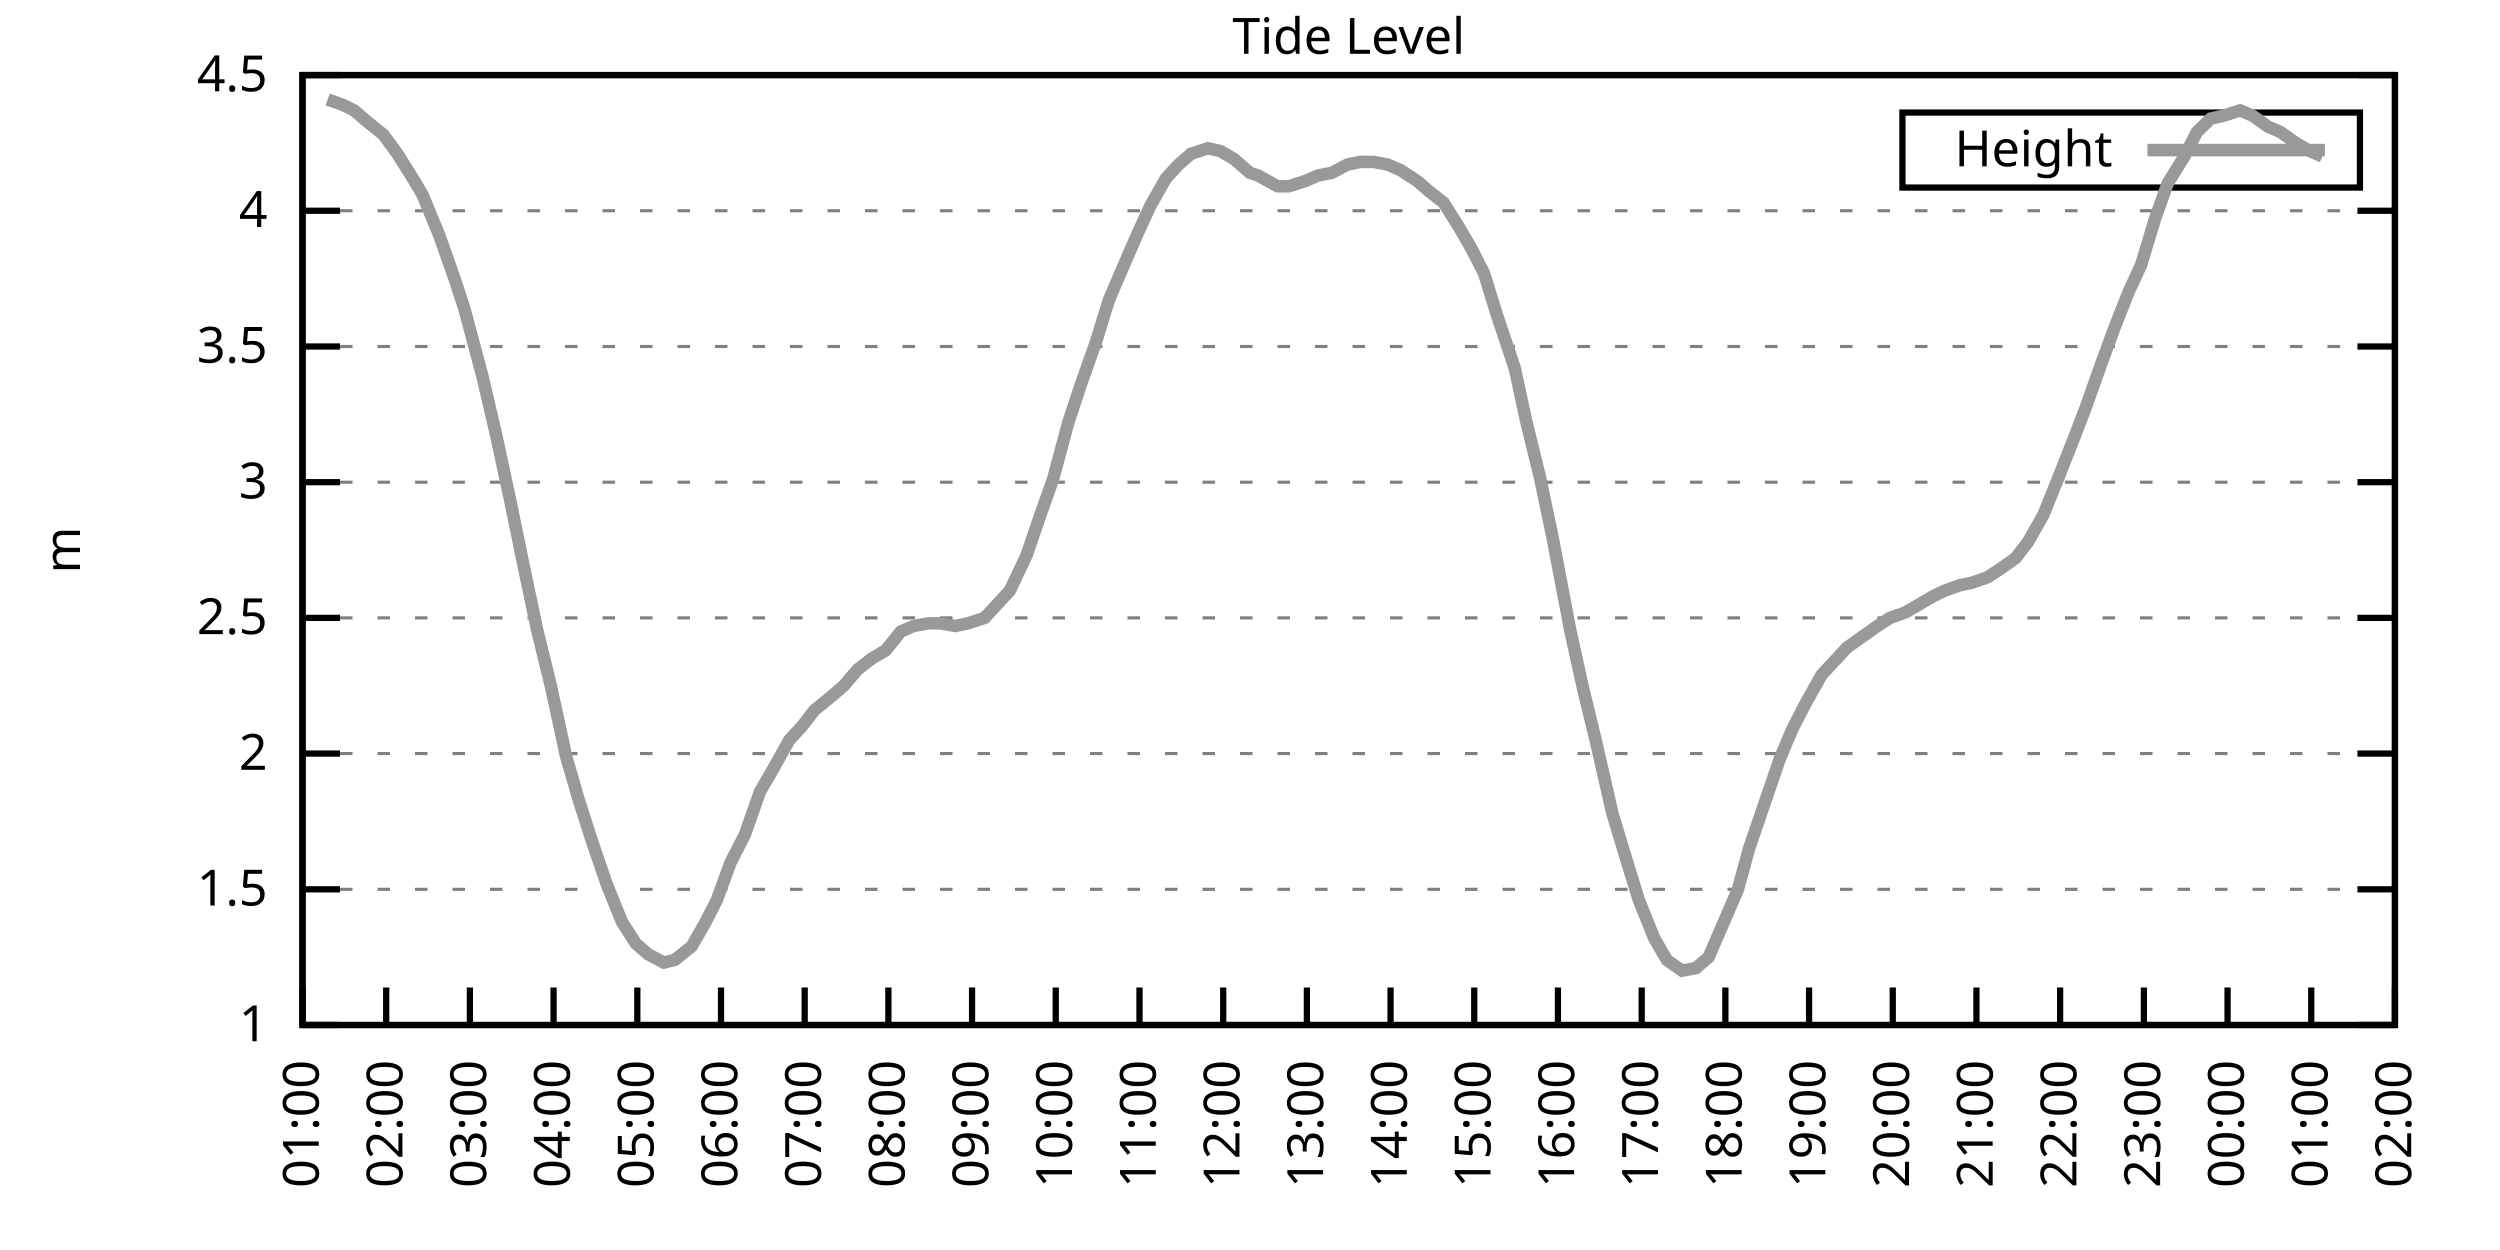
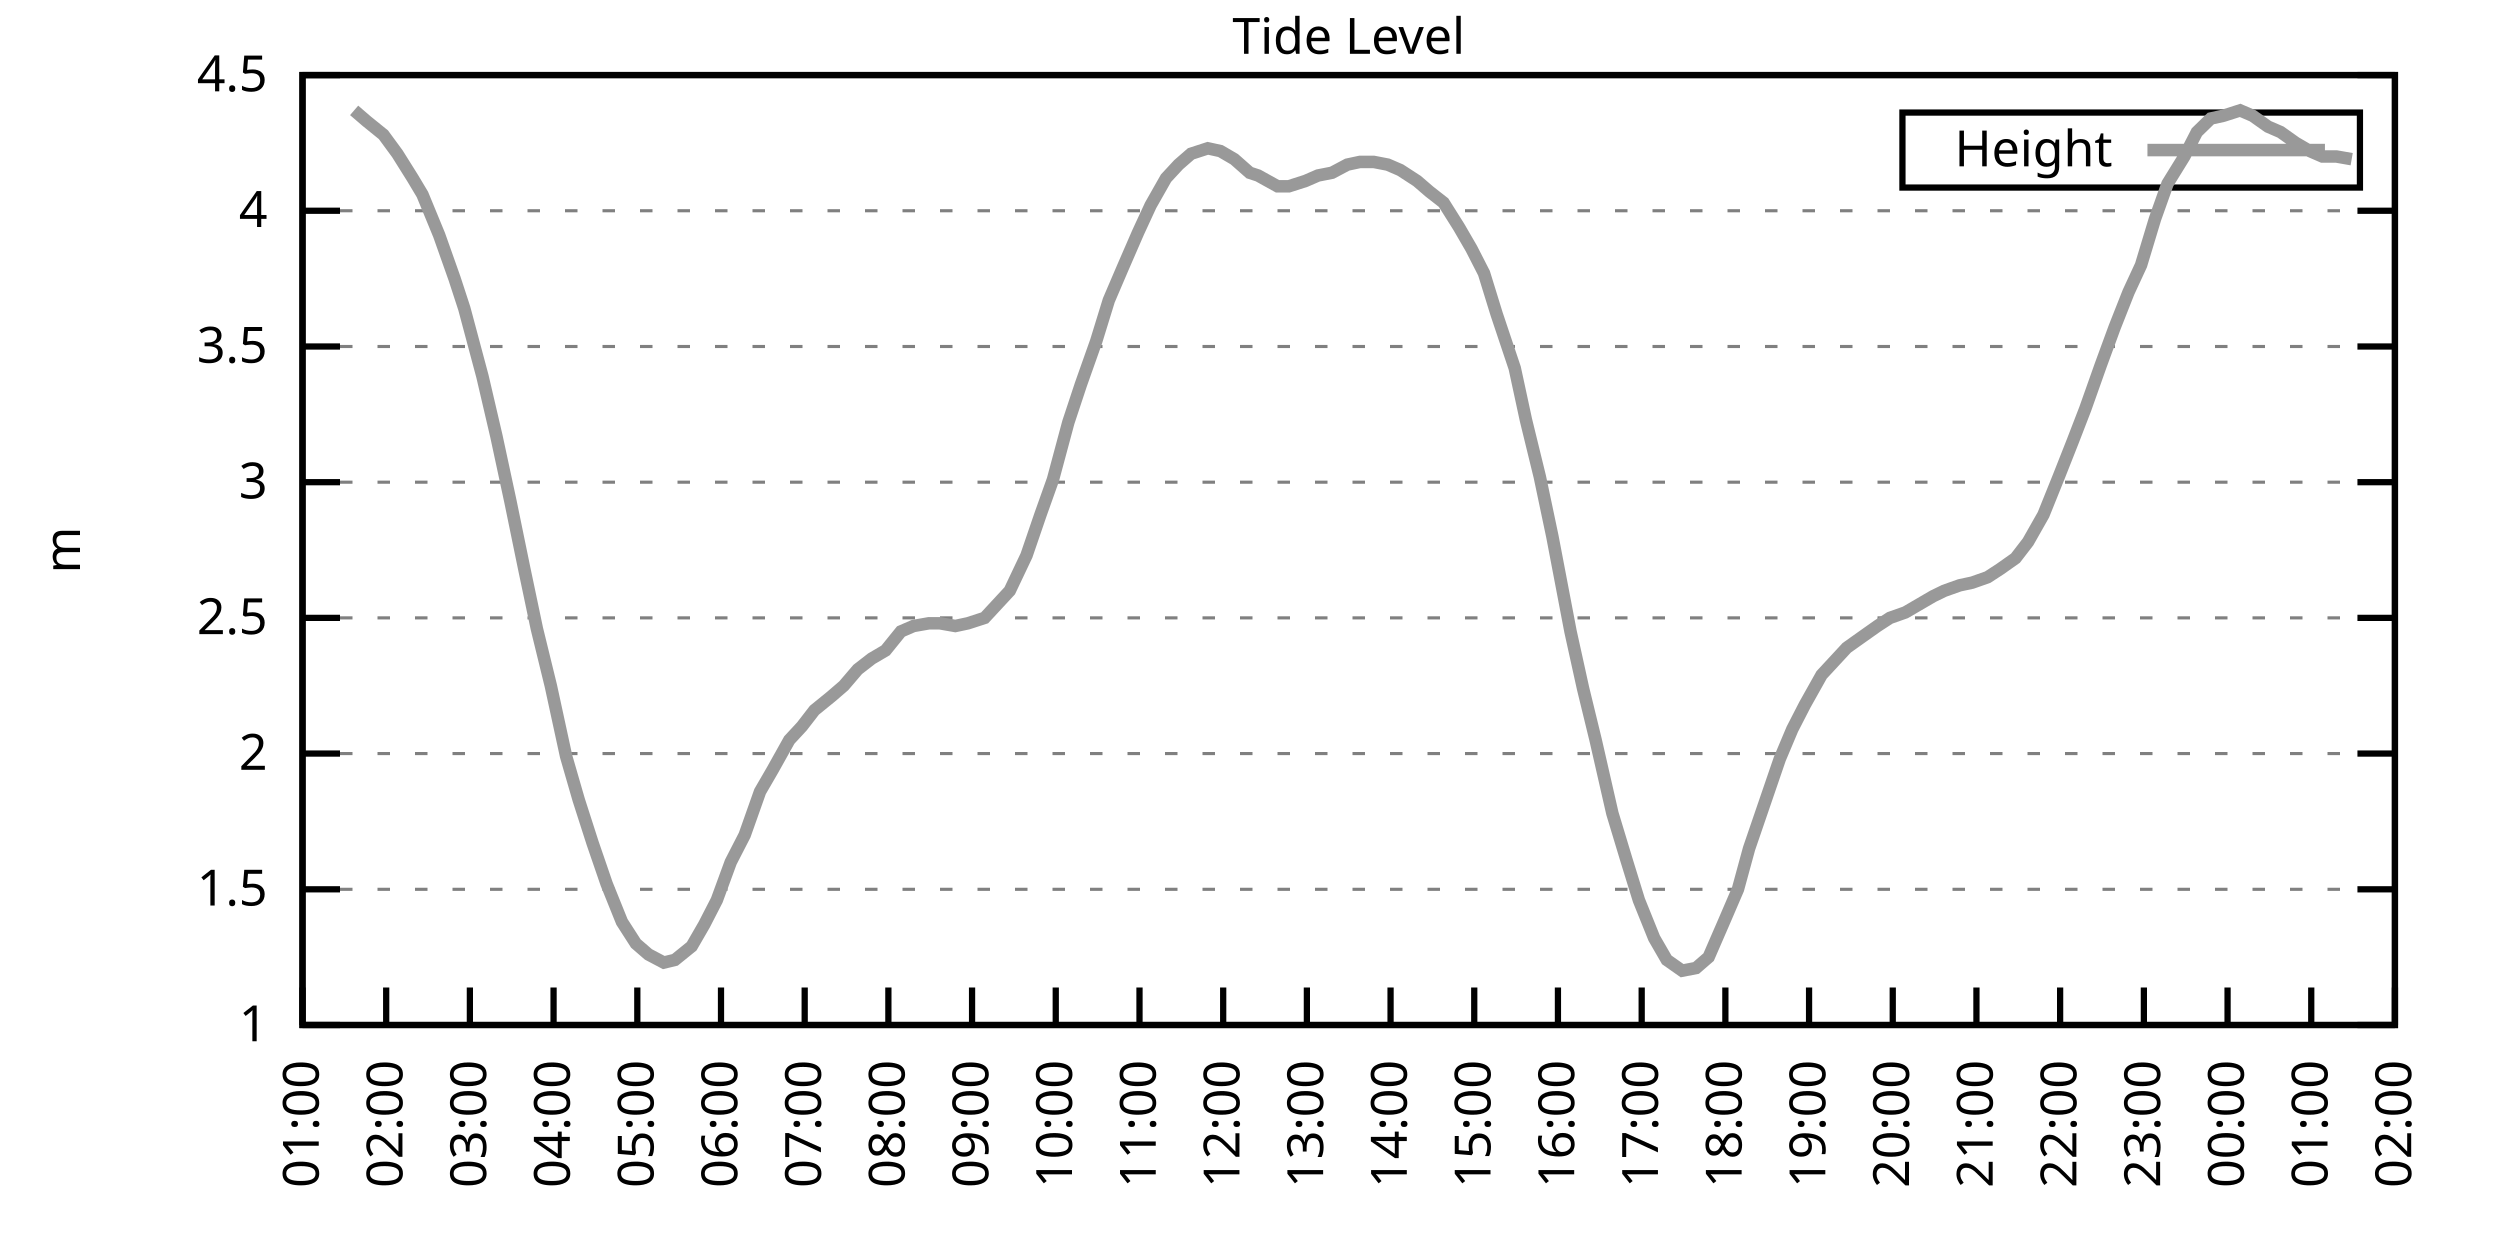
<svg xmlns="http://www.w3.org/2000/svg" xmlns:xlink="http://www.w3.org/1999/xlink" width="400" height="200" viewBox="0 0 400 200">
  <g id="gnuplot_canvas">
    <rect x="0" y="0" width="400" height="200" fill="none" />
    <defs>
      <circle id="gpDot" r="0.5" stroke-width="0.5" stroke="currentColor" />
      <path id="gpPt0" stroke-width="0.333" stroke="currentColor" d="M-1,0 h2 M0,-1 v2" />
      <path id="gpPt1" stroke-width="0.333" stroke="currentColor" d="M-1,-1 L1,1 M1,-1 L-1,1" />
      <path id="gpPt2" stroke-width="0.333" stroke="currentColor" d="M-1,0 L1,0 M0,-1 L0,1 M-1,-1 L1,1 M-1,1 L1,-1" />
      <rect id="gpPt3" stroke-width="0.333" stroke="currentColor" x="-1" y="-1" width="2" height="2" />
      <rect id="gpPt4" stroke-width="0.333" stroke="currentColor" fill="currentColor" x="-1" y="-1" width="2" height="2" />
      <circle id="gpPt5" stroke-width="0.333" stroke="currentColor" cx="0" cy="0" r="1" />
      <use xlink:href="#gpPt5" id="gpPt6" fill="currentColor" stroke="none" />
      <path id="gpPt7" stroke-width="0.333" stroke="currentColor" d="M0,-1.33 L-1.33,0.67 L1.33,0.67 z" />
      <use xlink:href="#gpPt7" id="gpPt8" fill="currentColor" stroke="none" />
      <use xlink:href="#gpPt7" id="gpPt9" stroke="currentColor" transform="rotate(180)" />
      <use xlink:href="#gpPt9" id="gpPt10" fill="currentColor" stroke="none" />
      <use xlink:href="#gpPt3" id="gpPt11" stroke="currentColor" transform="rotate(45)" />
      <use xlink:href="#gpPt11" id="gpPt12" fill="currentColor" stroke="none" />
      <path id="gpPt13" stroke-width="0.333" stroke="currentColor" d="M0,1.330 L1.265,0.411 L0.782,-1.067 L-0.782,-1.076 L-1.265,0.411 z" />
      <use xlink:href="#gpPt13" id="gpPt14" fill="currentColor" stroke="none" />
      <filter id="textbox" filterUnits="objectBoundingBox" x="0" y="0" height="1" width="1">
        <feFlood flood-color="white" flood-opacity="1" result="bgnd" />
        <feComposite in="SourceGraphic" in2="bgnd" operator="atop" />
      </filter>
      <filter id="greybox" filterUnits="objectBoundingBox" x="0" y="0" height="1" width="1">
        <feFlood flood-color="lightgrey" flood-opacity="1" result="grey" />
        <feComposite in="SourceGraphic" in2="grey" operator="atop" />
      </filter>
    </defs>
    <g fill="none" color="white" stroke="currentColor" stroke-width="1.00" stroke-linecap="butt" stroke-linejoin="miter">
</g>
    <g fill="none" color="black" stroke="currentColor" stroke-width="1.00" stroke-linecap="butt" stroke-linejoin="miter">
      <g stroke="none" shape-rendering="crispEdges">
        <polygon fill="rgb(255, 255, 255)" points="48.40,164.00 383.18,164.00 383.18,12.02 48.40,12.02 " />
      </g>
    </g>
    <g fill="none" color="black" stroke="currentColor" stroke-width="1.00" stroke-linecap="butt" stroke-linejoin="miter">
</g>
    <g fill="none" color="black" stroke="black" stroke-width="0.50" stroke-linecap="butt" stroke-linejoin="miter">
</g>
    <g fill="none" color="gray" stroke="currentColor" stroke-width="0.50" stroke-linecap="butt" stroke-linejoin="miter">
      <path stroke="gray" stroke-dasharray="2,4" class="gridline" d="M48.40,164.00 L383.19,164.00  " />
    </g>
    <g fill="none" color="gray" stroke="gray" stroke-width="1.00" stroke-linecap="butt" stroke-linejoin="miter">
</g>
    <g fill="none" color="black" stroke="currentColor" stroke-width="1.00" stroke-linecap="butt" stroke-linejoin="miter">
      <path stroke="black" d="M48.40,164.00 L54.40,164.00 M383.19,164.00 L377.19,164.00  " />
      <g transform="translate(42.80,166.60)" stroke="none" fill="black" font-family="Sans" font-size="8.00" text-anchor="end">
        <text>
          <tspan font-family="Sans"> 1</tspan>
        </text>
      </g>
    </g>
    <g fill="none" color="black" stroke="currentColor" stroke-width="1.00" stroke-linecap="butt" stroke-linejoin="miter">
</g>
    <g fill="none" color="black" stroke="black" stroke-width="0.50" stroke-linecap="butt" stroke-linejoin="miter">
</g>
    <g fill="none" color="gray" stroke="currentColor" stroke-width="0.50" stroke-linecap="butt" stroke-linejoin="miter">
      <path stroke="gray" stroke-dasharray="2,4" class="gridline" d="M48.40,142.29 L383.19,142.29  " />
    </g>
    <g fill="none" color="gray" stroke="gray" stroke-width="1.00" stroke-linecap="butt" stroke-linejoin="miter">
</g>
    <g fill="none" color="black" stroke="currentColor" stroke-width="1.00" stroke-linecap="butt" stroke-linejoin="miter">
      <path stroke="black" d="M48.40,142.29 L54.40,142.29 M383.19,142.29 L377.19,142.29  " />
      <g transform="translate(42.80,144.89)" stroke="none" fill="black" font-family="Sans" font-size="8.00" text-anchor="end">
        <text>
          <tspan font-family="Sans"> 1.5</tspan>
        </text>
      </g>
    </g>
    <g fill="none" color="black" stroke="currentColor" stroke-width="1.00" stroke-linecap="butt" stroke-linejoin="miter">
</g>
    <g fill="none" color="black" stroke="black" stroke-width="0.50" stroke-linecap="butt" stroke-linejoin="miter">
</g>
    <g fill="none" color="gray" stroke="currentColor" stroke-width="0.50" stroke-linecap="butt" stroke-linejoin="miter">
      <path stroke="gray" stroke-dasharray="2,4" class="gridline" d="M48.40,120.57 L383.19,120.57  " />
    </g>
    <g fill="none" color="gray" stroke="gray" stroke-width="1.00" stroke-linecap="butt" stroke-linejoin="miter">
</g>
    <g fill="none" color="black" stroke="currentColor" stroke-width="1.00" stroke-linecap="butt" stroke-linejoin="miter">
      <path stroke="black" d="M48.40,120.57 L54.40,120.57 M383.19,120.57 L377.19,120.57  " />
      <g transform="translate(42.80,123.17)" stroke="none" fill="black" font-family="Sans" font-size="8.00" text-anchor="end">
        <text>
          <tspan font-family="Sans"> 2</tspan>
        </text>
      </g>
    </g>
    <g fill="none" color="black" stroke="currentColor" stroke-width="1.00" stroke-linecap="butt" stroke-linejoin="miter">
</g>
    <g fill="none" color="black" stroke="black" stroke-width="0.50" stroke-linecap="butt" stroke-linejoin="miter">
</g>
    <g fill="none" color="gray" stroke="currentColor" stroke-width="0.50" stroke-linecap="butt" stroke-linejoin="miter">
      <path stroke="gray" stroke-dasharray="2,4" class="gridline" d="M48.40,98.86 L383.19,98.86  " />
    </g>
    <g fill="none" color="gray" stroke="gray" stroke-width="1.00" stroke-linecap="butt" stroke-linejoin="miter">
</g>
    <g fill="none" color="black" stroke="currentColor" stroke-width="1.00" stroke-linecap="butt" stroke-linejoin="miter">
      <path stroke="black" d="M48.40,98.86 L54.40,98.86 M383.19,98.86 L377.19,98.86  " />
      <g transform="translate(42.80,101.46)" stroke="none" fill="black" font-family="Sans" font-size="8.00" text-anchor="end">
        <text>
          <tspan font-family="Sans"> 2.5</tspan>
        </text>
      </g>
    </g>
    <g fill="none" color="black" stroke="currentColor" stroke-width="1.00" stroke-linecap="butt" stroke-linejoin="miter">
</g>
    <g fill="none" color="black" stroke="black" stroke-width="0.50" stroke-linecap="butt" stroke-linejoin="miter">
</g>
    <g fill="none" color="gray" stroke="currentColor" stroke-width="0.50" stroke-linecap="butt" stroke-linejoin="miter">
      <path stroke="gray" stroke-dasharray="2,4" class="gridline" d="M48.40,77.15 L383.19,77.15  " />
    </g>
    <g fill="none" color="gray" stroke="gray" stroke-width="1.00" stroke-linecap="butt" stroke-linejoin="miter">
</g>
    <g fill="none" color="black" stroke="currentColor" stroke-width="1.00" stroke-linecap="butt" stroke-linejoin="miter">
      <path stroke="black" d="M48.40,77.15 L54.40,77.15 M383.19,77.15 L377.19,77.15  " />
      <g transform="translate(42.80,79.75)" stroke="none" fill="black" font-family="Sans" font-size="8.00" text-anchor="end">
        <text>
          <tspan font-family="Sans"> 3</tspan>
        </text>
      </g>
    </g>
    <g fill="none" color="black" stroke="currentColor" stroke-width="1.00" stroke-linecap="butt" stroke-linejoin="miter">
</g>
    <g fill="none" color="black" stroke="black" stroke-width="0.50" stroke-linecap="butt" stroke-linejoin="miter">
</g>
    <g fill="none" color="gray" stroke="currentColor" stroke-width="0.50" stroke-linecap="butt" stroke-linejoin="miter">
      <path stroke="gray" stroke-dasharray="2,4" class="gridline" d="M48.40,55.44 L383.19,55.44  " />
    </g>
    <g fill="none" color="gray" stroke="gray" stroke-width="1.00" stroke-linecap="butt" stroke-linejoin="miter">
</g>
    <g fill="none" color="black" stroke="currentColor" stroke-width="1.00" stroke-linecap="butt" stroke-linejoin="miter">
      <path stroke="black" d="M48.40,55.44 L54.40,55.44 M383.19,55.44 L377.19,55.44  " />
      <g transform="translate(42.80,58.04)" stroke="none" fill="black" font-family="Sans" font-size="8.00" text-anchor="end">
        <text>
          <tspan font-family="Sans"> 3.5</tspan>
        </text>
      </g>
    </g>
    <g fill="none" color="black" stroke="currentColor" stroke-width="1.00" stroke-linecap="butt" stroke-linejoin="miter">
</g>
    <g fill="none" color="black" stroke="black" stroke-width="0.50" stroke-linecap="butt" stroke-linejoin="miter">
</g>
    <g fill="none" color="gray" stroke="currentColor" stroke-width="0.50" stroke-linecap="butt" stroke-linejoin="miter">
      <path stroke="gray" stroke-dasharray="2,4" class="gridline" d="M48.40,33.72 L383.19,33.72  " />
    </g>
    <g fill="none" color="gray" stroke="gray" stroke-width="1.00" stroke-linecap="butt" stroke-linejoin="miter">
</g>
    <g fill="none" color="black" stroke="currentColor" stroke-width="1.00" stroke-linecap="butt" stroke-linejoin="miter">
      <path stroke="black" d="M48.40,33.72 L54.40,33.72 M383.19,33.72 L377.19,33.72  " />
      <g transform="translate(42.80,36.32)" stroke="none" fill="black" font-family="Sans" font-size="8.00" text-anchor="end">
        <text>
          <tspan font-family="Sans"> 4</tspan>
        </text>
      </g>
    </g>
    <g fill="none" color="black" stroke="currentColor" stroke-width="1.00" stroke-linecap="butt" stroke-linejoin="miter">
</g>
    <g fill="none" color="black" stroke="black" stroke-width="0.50" stroke-linecap="butt" stroke-linejoin="miter">
</g>
    <g fill="none" color="gray" stroke="currentColor" stroke-width="0.50" stroke-linecap="butt" stroke-linejoin="miter">
      <path stroke="gray" stroke-dasharray="2,4" class="gridline" d="M48.40,12.01 L383.19,12.01  " />
    </g>
    <g fill="none" color="gray" stroke="gray" stroke-width="1.00" stroke-linecap="butt" stroke-linejoin="miter">
</g>
    <g fill="none" color="black" stroke="currentColor" stroke-width="1.00" stroke-linecap="butt" stroke-linejoin="miter">
      <path stroke="black" d="M48.40,12.01 L54.40,12.01 M383.19,12.01 L377.19,12.01  " />
      <g transform="translate(42.80,14.61)" stroke="none" fill="black" font-family="Sans" font-size="8.00" text-anchor="end">
        <text>
          <tspan font-family="Sans"> 4.5</tspan>
        </text>
      </g>
    </g>
    <g fill="none" color="black" stroke="currentColor" stroke-width="1.00" stroke-linecap="butt" stroke-linejoin="miter">
      <path stroke="black" d="M48.40,164.00 L48.40,158.00  " />
      <g transform="translate(51.00,169.60) rotate(270.00)" stroke="none" fill="black" font-family="Sans" font-size="8.00" text-anchor="end">
        <text>
          <tspan font-family="Sans">01:00</tspan>
        </text>
      </g>
    </g>
    <g fill="none" color="black" stroke="currentColor" stroke-width="1.00" stroke-linecap="butt" stroke-linejoin="miter">
      <path stroke="black" d="M61.79,164.00 L61.79,158.00  " />
      <g transform="translate(64.39,169.60) rotate(270.00)" stroke="none" fill="black" font-family="Sans" font-size="8.00" text-anchor="end">
        <text>
          <tspan font-family="Sans">02:00</tspan>
        </text>
      </g>
    </g>
    <g fill="none" color="black" stroke="currentColor" stroke-width="1.00" stroke-linecap="butt" stroke-linejoin="miter">
      <path stroke="black" d="M75.18,164.00 L75.18,158.00  " />
      <g transform="translate(77.78,169.60) rotate(270.00)" stroke="none" fill="black" font-family="Sans" font-size="8.00" text-anchor="end">
        <text>
          <tspan font-family="Sans">03:00</tspan>
        </text>
      </g>
    </g>
    <g fill="none" color="black" stroke="currentColor" stroke-width="1.00" stroke-linecap="butt" stroke-linejoin="miter">
      <path stroke="black" d="M88.57,164.00 L88.57,158.00  " />
      <g transform="translate(91.17,169.60) rotate(270.00)" stroke="none" fill="black" font-family="Sans" font-size="8.00" text-anchor="end">
        <text>
          <tspan font-family="Sans">04:00</tspan>
        </text>
      </g>
    </g>
    <g fill="none" color="black" stroke="currentColor" stroke-width="1.00" stroke-linecap="butt" stroke-linejoin="miter">
      <path stroke="black" d="M101.97,164.00 L101.97,158.00  " />
      <g transform="translate(104.57,169.60) rotate(270.00)" stroke="none" fill="black" font-family="Sans" font-size="8.00" text-anchor="end">
        <text>
          <tspan font-family="Sans">05:00</tspan>
        </text>
      </g>
    </g>
    <g fill="none" color="black" stroke="currentColor" stroke-width="1.00" stroke-linecap="butt" stroke-linejoin="miter">
      <path stroke="black" d="M115.36,164.00 L115.36,158.00  " />
      <g transform="translate(117.96,169.60) rotate(270.00)" stroke="none" fill="black" font-family="Sans" font-size="8.00" text-anchor="end">
        <text>
          <tspan font-family="Sans">06:00</tspan>
        </text>
      </g>
    </g>
    <g fill="none" color="black" stroke="currentColor" stroke-width="1.00" stroke-linecap="butt" stroke-linejoin="miter">
      <path stroke="black" d="M128.75,164.00 L128.75,158.00  " />
      <g transform="translate(131.35,169.60) rotate(270.00)" stroke="none" fill="black" font-family="Sans" font-size="8.00" text-anchor="end">
        <text>
          <tspan font-family="Sans">07:00</tspan>
        </text>
      </g>
    </g>
    <g fill="none" color="black" stroke="currentColor" stroke-width="1.00" stroke-linecap="butt" stroke-linejoin="miter">
      <path stroke="black" d="M142.14,164.00 L142.14,158.00  " />
      <g transform="translate(144.74,169.60) rotate(270.00)" stroke="none" fill="black" font-family="Sans" font-size="8.00" text-anchor="end">
        <text>
          <tspan font-family="Sans">08:00</tspan>
        </text>
      </g>
    </g>
    <g fill="none" color="black" stroke="currentColor" stroke-width="1.00" stroke-linecap="butt" stroke-linejoin="miter">
      <path stroke="black" d="M155.53,164.00 L155.53,158.00  " />
      <g transform="translate(158.13,169.60) rotate(270.00)" stroke="none" fill="black" font-family="Sans" font-size="8.00" text-anchor="end">
        <text>
          <tspan font-family="Sans">09:00</tspan>
        </text>
      </g>
    </g>
    <g fill="none" color="black" stroke="currentColor" stroke-width="1.00" stroke-linecap="butt" stroke-linejoin="miter">
      <path stroke="black" d="M168.92,164.00 L168.92,158.00  " />
      <g transform="translate(171.52,169.60) rotate(270.00)" stroke="none" fill="black" font-family="Sans" font-size="8.00" text-anchor="end">
        <text>
          <tspan font-family="Sans">10:00</tspan>
        </text>
      </g>
    </g>
    <g fill="none" color="black" stroke="currentColor" stroke-width="1.00" stroke-linecap="butt" stroke-linejoin="miter">
      <path stroke="black" d="M182.32,164.00 L182.32,158.00  " />
      <g transform="translate(184.92,169.60) rotate(270.00)" stroke="none" fill="black" font-family="Sans" font-size="8.00" text-anchor="end">
        <text>
          <tspan font-family="Sans">11:00</tspan>
        </text>
      </g>
    </g>
    <g fill="none" color="black" stroke="currentColor" stroke-width="1.00" stroke-linecap="butt" stroke-linejoin="miter">
      <path stroke="black" d="M195.71,164.00 L195.71,158.00  " />
      <g transform="translate(198.31,169.60) rotate(270.00)" stroke="none" fill="black" font-family="Sans" font-size="8.00" text-anchor="end">
        <text>
          <tspan font-family="Sans">12:00</tspan>
        </text>
      </g>
    </g>
    <g fill="none" color="black" stroke="currentColor" stroke-width="1.00" stroke-linecap="butt" stroke-linejoin="miter">
      <path stroke="black" d="M209.10,164.00 L209.10,158.00  " />
      <g transform="translate(211.70,169.60) rotate(270.00)" stroke="none" fill="black" font-family="Sans" font-size="8.00" text-anchor="end">
        <text>
          <tspan font-family="Sans">13:00</tspan>
        </text>
      </g>
    </g>
    <g fill="none" color="black" stroke="currentColor" stroke-width="1.00" stroke-linecap="butt" stroke-linejoin="miter">
      <path stroke="black" d="M222.49,164.00 L222.49,158.00  " />
      <g transform="translate(225.09,169.60) rotate(270.00)" stroke="none" fill="black" font-family="Sans" font-size="8.00" text-anchor="end">
        <text>
          <tspan font-family="Sans">14:00</tspan>
        </text>
      </g>
    </g>
    <g fill="none" color="black" stroke="currentColor" stroke-width="1.00" stroke-linecap="butt" stroke-linejoin="miter">
      <path stroke="black" d="M235.88,164.00 L235.88,158.00  " />
      <g transform="translate(238.48,169.60) rotate(270.00)" stroke="none" fill="black" font-family="Sans" font-size="8.00" text-anchor="end">
        <text>
          <tspan font-family="Sans">15:00</tspan>
        </text>
      </g>
    </g>
    <g fill="none" color="black" stroke="currentColor" stroke-width="1.00" stroke-linecap="butt" stroke-linejoin="miter">
      <path stroke="black" d="M249.27,164.00 L249.27,158.00  " />
      <g transform="translate(251.87,169.60) rotate(270.00)" stroke="none" fill="black" font-family="Sans" font-size="8.00" text-anchor="end">
        <text>
          <tspan font-family="Sans">16:00</tspan>
        </text>
      </g>
    </g>
    <g fill="none" color="black" stroke="currentColor" stroke-width="1.00" stroke-linecap="butt" stroke-linejoin="miter">
      <path stroke="black" d="M262.67,164.00 L262.67,158.00  " />
      <g transform="translate(265.27,169.60) rotate(270.00)" stroke="none" fill="black" font-family="Sans" font-size="8.00" text-anchor="end">
        <text>
          <tspan font-family="Sans">17:00</tspan>
        </text>
      </g>
    </g>
    <g fill="none" color="black" stroke="currentColor" stroke-width="1.00" stroke-linecap="butt" stroke-linejoin="miter">
      <path stroke="black" d="M276.06,164.00 L276.06,158.00  " />
      <g transform="translate(278.66,169.60) rotate(270.00)" stroke="none" fill="black" font-family="Sans" font-size="8.00" text-anchor="end">
        <text>
          <tspan font-family="Sans">18:00</tspan>
        </text>
      </g>
    </g>
    <g fill="none" color="black" stroke="currentColor" stroke-width="1.00" stroke-linecap="butt" stroke-linejoin="miter">
      <path stroke="black" d="M289.45,164.00 L289.45,158.00  " />
      <g transform="translate(292.05,169.60) rotate(270.00)" stroke="none" fill="black" font-family="Sans" font-size="8.00" text-anchor="end">
        <text>
          <tspan font-family="Sans">19:00</tspan>
        </text>
      </g>
    </g>
    <g fill="none" color="black" stroke="currentColor" stroke-width="1.00" stroke-linecap="butt" stroke-linejoin="miter">
      <path stroke="black" d="M302.84,164.00 L302.84,158.00  " />
      <g transform="translate(305.44,169.60) rotate(270.00)" stroke="none" fill="black" font-family="Sans" font-size="8.00" text-anchor="end">
        <text>
          <tspan font-family="Sans">20:00</tspan>
        </text>
      </g>
    </g>
    <g fill="none" color="black" stroke="currentColor" stroke-width="1.00" stroke-linecap="butt" stroke-linejoin="miter">
      <path stroke="black" d="M316.23,164.00 L316.23,158.00  " />
      <g transform="translate(318.83,169.60) rotate(270.00)" stroke="none" fill="black" font-family="Sans" font-size="8.00" text-anchor="end">
        <text>
          <tspan font-family="Sans">21:00</tspan>
        </text>
      </g>
    </g>
    <g fill="none" color="black" stroke="currentColor" stroke-width="1.00" stroke-linecap="butt" stroke-linejoin="miter">
      <path stroke="black" d="M329.62,164.00 L329.62,158.00  " />
      <g transform="translate(332.22,169.60) rotate(270.00)" stroke="none" fill="black" font-family="Sans" font-size="8.00" text-anchor="end">
        <text>
          <tspan font-family="Sans">22:00</tspan>
        </text>
      </g>
    </g>
    <g fill="none" color="black" stroke="currentColor" stroke-width="1.00" stroke-linecap="butt" stroke-linejoin="miter">
      <path stroke="black" d="M343.02,164.00 L343.02,158.00  " />
      <g transform="translate(345.62,169.60) rotate(270.00)" stroke="none" fill="black" font-family="Sans" font-size="8.00" text-anchor="end">
        <text>
          <tspan font-family="Sans">23:00</tspan>
        </text>
      </g>
    </g>
    <g fill="none" color="black" stroke="currentColor" stroke-width="1.00" stroke-linecap="butt" stroke-linejoin="miter">
      <path stroke="black" d="M356.41,164.00 L356.41,158.00  " />
      <g transform="translate(359.01,169.60) rotate(270.00)" stroke="none" fill="black" font-family="Sans" font-size="8.00" text-anchor="end">
        <text>
          <tspan font-family="Sans">00:00</tspan>
        </text>
      </g>
    </g>
    <g fill="none" color="black" stroke="currentColor" stroke-width="1.00" stroke-linecap="butt" stroke-linejoin="miter">
      <path stroke="black" d="M369.80,164.00 L369.80,158.00  " />
      <g transform="translate(372.40,169.60) rotate(270.00)" stroke="none" fill="black" font-family="Sans" font-size="8.00" text-anchor="end">
        <text>
          <tspan font-family="Sans">01:00</tspan>
        </text>
      </g>
    </g>
    <g fill="none" color="black" stroke="currentColor" stroke-width="1.00" stroke-linecap="butt" stroke-linejoin="miter">
      <path stroke="black" d="M383.19,164.00 L383.19,158.00  " />
      <g transform="translate(385.79,169.60) rotate(270.00)" stroke="none" fill="black" font-family="Sans" font-size="8.00" text-anchor="end">
        <text>
          <tspan font-family="Sans">02:00</tspan>
        </text>
      </g>
    </g>
    <g fill="none" color="black" stroke="currentColor" stroke-width="1.00" stroke-linecap="butt" stroke-linejoin="miter">
</g>
    <g fill="none" color="black" stroke="currentColor" stroke-width="1.00" stroke-linecap="butt" stroke-linejoin="miter">
      <path stroke="black" d="M48.40,12.01 L48.40,164.00 L383.19,164.00 L383.19,12.01 L48.40,12.01 Z  " />
    </g>
    <g fill="none" color="black" stroke="currentColor" stroke-width="1.00" stroke-linecap="butt" stroke-linejoin="miter">
</g>
    <g fill="none" color="black" stroke="currentColor" stroke-width="1.00" stroke-linecap="butt" stroke-linejoin="miter">
      <path stroke="black" d="M304.39,30.01 L304.39,18.01 L377.59,18.01 L377.59,30.01 L304.39,30.01 Z  " />
    </g>
    <g id="Tide_level_plot_1">
      <g fill="none" color="white" stroke="black" stroke-width="2.00" stroke-linecap="butt" stroke-linejoin="miter">
</g>
      <g fill="none" color="black" stroke="currentColor" stroke-width="2.00" stroke-linecap="butt" stroke-linejoin="miter">
        <g transform="translate(337.99,26.61)" stroke="none" fill="black" font-family="Sans" font-size="8.00" text-anchor="end">
          <text>
            <tspan font-family="Sans">Height</tspan>
          </text>
        </g>
      </g>
      <g fill="none" color="black" stroke="currentColor" stroke-width="2.00" stroke-linecap="butt" stroke-linejoin="miter">
-         <path stroke="rgb(153, 153, 153)" d="M343.59,24.01 L371.99,24.01 M52.42,15.92 L54.87,16.79 L56.66,17.66 L58.67,19.39 L61.35,21.56 L63.58,24.60   L66.03,28.51 L67.59,31.12 L70.27,37.63 L72.73,44.58 L74.29,49.36 L77.19,60.21 L79.42,69.77 L81.66,80.19   L83.89,91.04 L85.90,100.60 L88.13,109.72 L90.58,121.01 L92.59,127.96 L94.82,134.90 L97.06,141.42 L99.51,147.50   L101.74,150.97 L103.75,152.71 L106.21,154.01 L107.99,153.58 L110.67,151.41 L112.68,147.93 L114.69,144.02 L116.92,137.94   L119.15,133.60 L121.61,126.65 L123.62,123.18 L126.29,118.40 L128.30,116.23 L130.31,113.63 L132.99,111.45 L135.00,109.72   L137.23,107.11 L139.46,105.38 L141.69,104.07 L144.15,101.03 L146.16,100.16 L148.61,99.73 L150.40,99.73 L152.85,100.16   L154.86,99.73 L157.54,98.86 L159.55,96.69 L161.56,94.52 L164.24,88.87 L166.47,82.36 L168.48,76.71 L170.93,67.59   L172.94,61.52 L175.40,54.57 L177.41,48.05 L179.64,42.84 L182.09,37.20 L184.10,32.85 L186.56,28.51 L188.57,26.34   L190.57,24.60 L193.25,23.73 L195.26,24.17 L197.49,25.47 L199.95,27.64 L201.29,28.08 L204.41,29.81 L206.20,29.81   L208.88,28.95 L210.88,28.08 L213.12,27.64 L215.57,26.34 L217.58,25.91 L219.81,25.91 L222.04,26.34 L224.05,27.21   L226.73,28.95 L228.74,30.68 L230.97,32.42 L233.43,36.33 L235.44,39.80 L237.44,43.71 L239.45,50.22 L242.36,58.91   L244.14,67.16 L246.37,76.28 L248.38,85.83 L251.28,101.03 L253.29,110.15 L255.30,118.40 L257.98,130.13 L260.21,137.51   L262.22,144.02 L264.67,150.10 L266.68,153.58 L269.14,155.31 L271.37,154.88 L273.38,153.14 L275.83,147.50 L278.07,142.29   L279.85,135.77 L282.08,129.26 L284.76,121.44 L286.77,116.67 L288.78,112.76 L291.46,107.98 L293.47,105.81 L295.48,103.64   L297.93,101.90 L300.39,100.16 L302.39,98.86 L304.85,97.99 L307.08,96.69 L309.31,95.39 L311.10,94.52 L313.55,93.65   L315.56,93.22 L318.02,92.35 L320.03,91.04 L322.48,89.31 L324.49,86.70 L326.95,82.36 L329.40,76.28 L331.63,70.63   L333.64,65.42 L336.10,58.48 L338.33,52.40 L340.56,46.75 L342.57,42.41 L344.80,35.03 L346.81,29.38 L349.49,25.04   L351.50,21.13 L353.73,18.96 L355.74,18.52 L358.42,17.66 L360.42,18.52 L362.88,20.26 L364.89,21.13 L367.34,22.87   L369.58,24.17 L371.58,25.04  " />
+         <path stroke="rgb(153, 153, 153)" d="M343.59,24.01 L371.99,24.01 M56.66,17.66 L58.67,19.39 L61.35,21.56 L63.58,24.60 L66.03,28.51 L67.59,31.12   L70.27,37.63 L72.73,44.58 L74.29,49.36 L77.19,60.21 L79.42,69.77 L81.66,80.19 L83.89,91.04 L85.90,100.60   L88.13,109.72 L90.58,121.01 L92.59,127.96 L94.82,134.90 L97.06,141.42 L99.51,147.50 L101.74,150.97 L103.75,152.71   L106.21,154.01 L107.99,153.58 L110.67,151.41 L112.68,147.93 L114.69,144.02 L116.92,137.94 L119.15,133.60 L121.61,126.65   L123.62,123.18 L126.29,118.40 L128.30,116.23 L130.31,113.63 L132.99,111.45 L135.00,109.72 L137.23,107.11 L139.46,105.38   L141.69,104.07 L144.15,101.03 L146.16,100.16 L148.61,99.73 L150.40,99.73 L152.85,100.16 L154.86,99.73 L157.54,98.86   L159.55,96.69 L161.56,94.52 L164.24,88.87 L166.47,82.36 L168.48,76.71 L170.93,67.59 L172.94,61.52 L175.40,54.57   L177.41,48.05 L179.64,42.84 L182.09,37.20 L184.10,32.85 L186.56,28.51 L188.57,26.34 L190.57,24.60 L193.25,23.73   L195.26,24.17 L197.49,25.47 L199.95,27.64 L201.29,28.08 L204.41,29.81 L206.20,29.81 L208.88,28.95 L210.88,28.08   L213.12,27.64 L215.57,26.34 L217.58,25.91 L219.81,25.91 L222.04,26.34 L224.05,27.21 L226.73,28.95 L228.74,30.68   L230.97,32.42 L233.43,36.33 L235.44,39.80 L237.44,43.71 L239.45,50.22 L242.36,58.91 L244.14,67.16 L246.37,76.28   L248.38,85.83 L251.28,101.03 L253.29,110.15 L255.30,118.40 L257.98,130.13 L260.21,137.51 L262.22,144.02 L264.67,150.10   L266.68,153.58 L269.14,155.31 L271.37,154.88 L273.38,153.14 L275.83,147.50 L278.07,142.29 L279.85,135.77 L282.08,129.26   L284.76,121.44 L286.77,116.67 L288.78,112.76 L291.46,107.98 L293.47,105.81 L295.48,103.64 L297.93,101.90 L300.39,100.16   L302.39,98.86 L304.85,97.99 L307.08,96.69 L309.31,95.39 L311.10,94.52 L313.55,93.65 L315.56,93.22 L318.02,92.35   L320.03,91.04 L322.48,89.31 L324.49,86.70 L326.95,82.36 L329.40,76.28 L331.63,70.63 L333.64,65.42 L336.10,58.48   L338.33,52.40 L340.56,46.75 L342.57,42.41 L344.80,35.03 L346.81,29.38 L349.49,25.04 L351.50,21.13 L353.73,18.96   L355.74,18.52 L358.42,17.66 L360.42,18.52 L362.88,20.26 L364.89,21.13 L367.34,22.87 L369.58,24.17 L371.58,25.04   L373.82,25.04 L376.27,25.47  " />
      </g>
    </g>
    <g fill="none" color="black" stroke="currentColor" stroke-width="2.00" stroke-linecap="butt" stroke-linejoin="miter">
</g>
    <g fill="none" color="black" stroke="black" stroke-width="1.00" stroke-linecap="butt" stroke-linejoin="miter">
</g>
    <g fill="none" color="black" stroke="currentColor" stroke-width="1.00" stroke-linecap="butt" stroke-linejoin="miter">
      <path stroke="black" d="M48.40,12.01 L48.40,164.00 L383.19,164.00 L383.19,12.01 L48.40,12.01 Z  " />
      <g transform="translate(12.80,88.01) rotate(270.00)" stroke="none" fill="black" font-family="Sans" font-size="8.00" text-anchor="middle">
        <text>
          <tspan font-family="Sans">m</tspan>
        </text>
      </g>
    </g>
    <g fill="none" color="black" stroke="currentColor" stroke-width="1.00" stroke-linecap="butt" stroke-linejoin="miter">
</g>
    <g fill="none" color="black" stroke="currentColor" stroke-width="1.00" stroke-linecap="butt" stroke-linejoin="miter">
      <g transform="translate(215.79,8.61)" stroke="none" fill="black" font-family="Sans" font-size="8.00" text-anchor="middle">
        <text>
          <tspan font-family="Sans">Tide Level</tspan>
        </text>
      </g>
    </g>
    <g fill="none" color="black" stroke="currentColor" stroke-width="1.00" stroke-linecap="butt" stroke-linejoin="miter">
</g>
  </g>
</svg>
